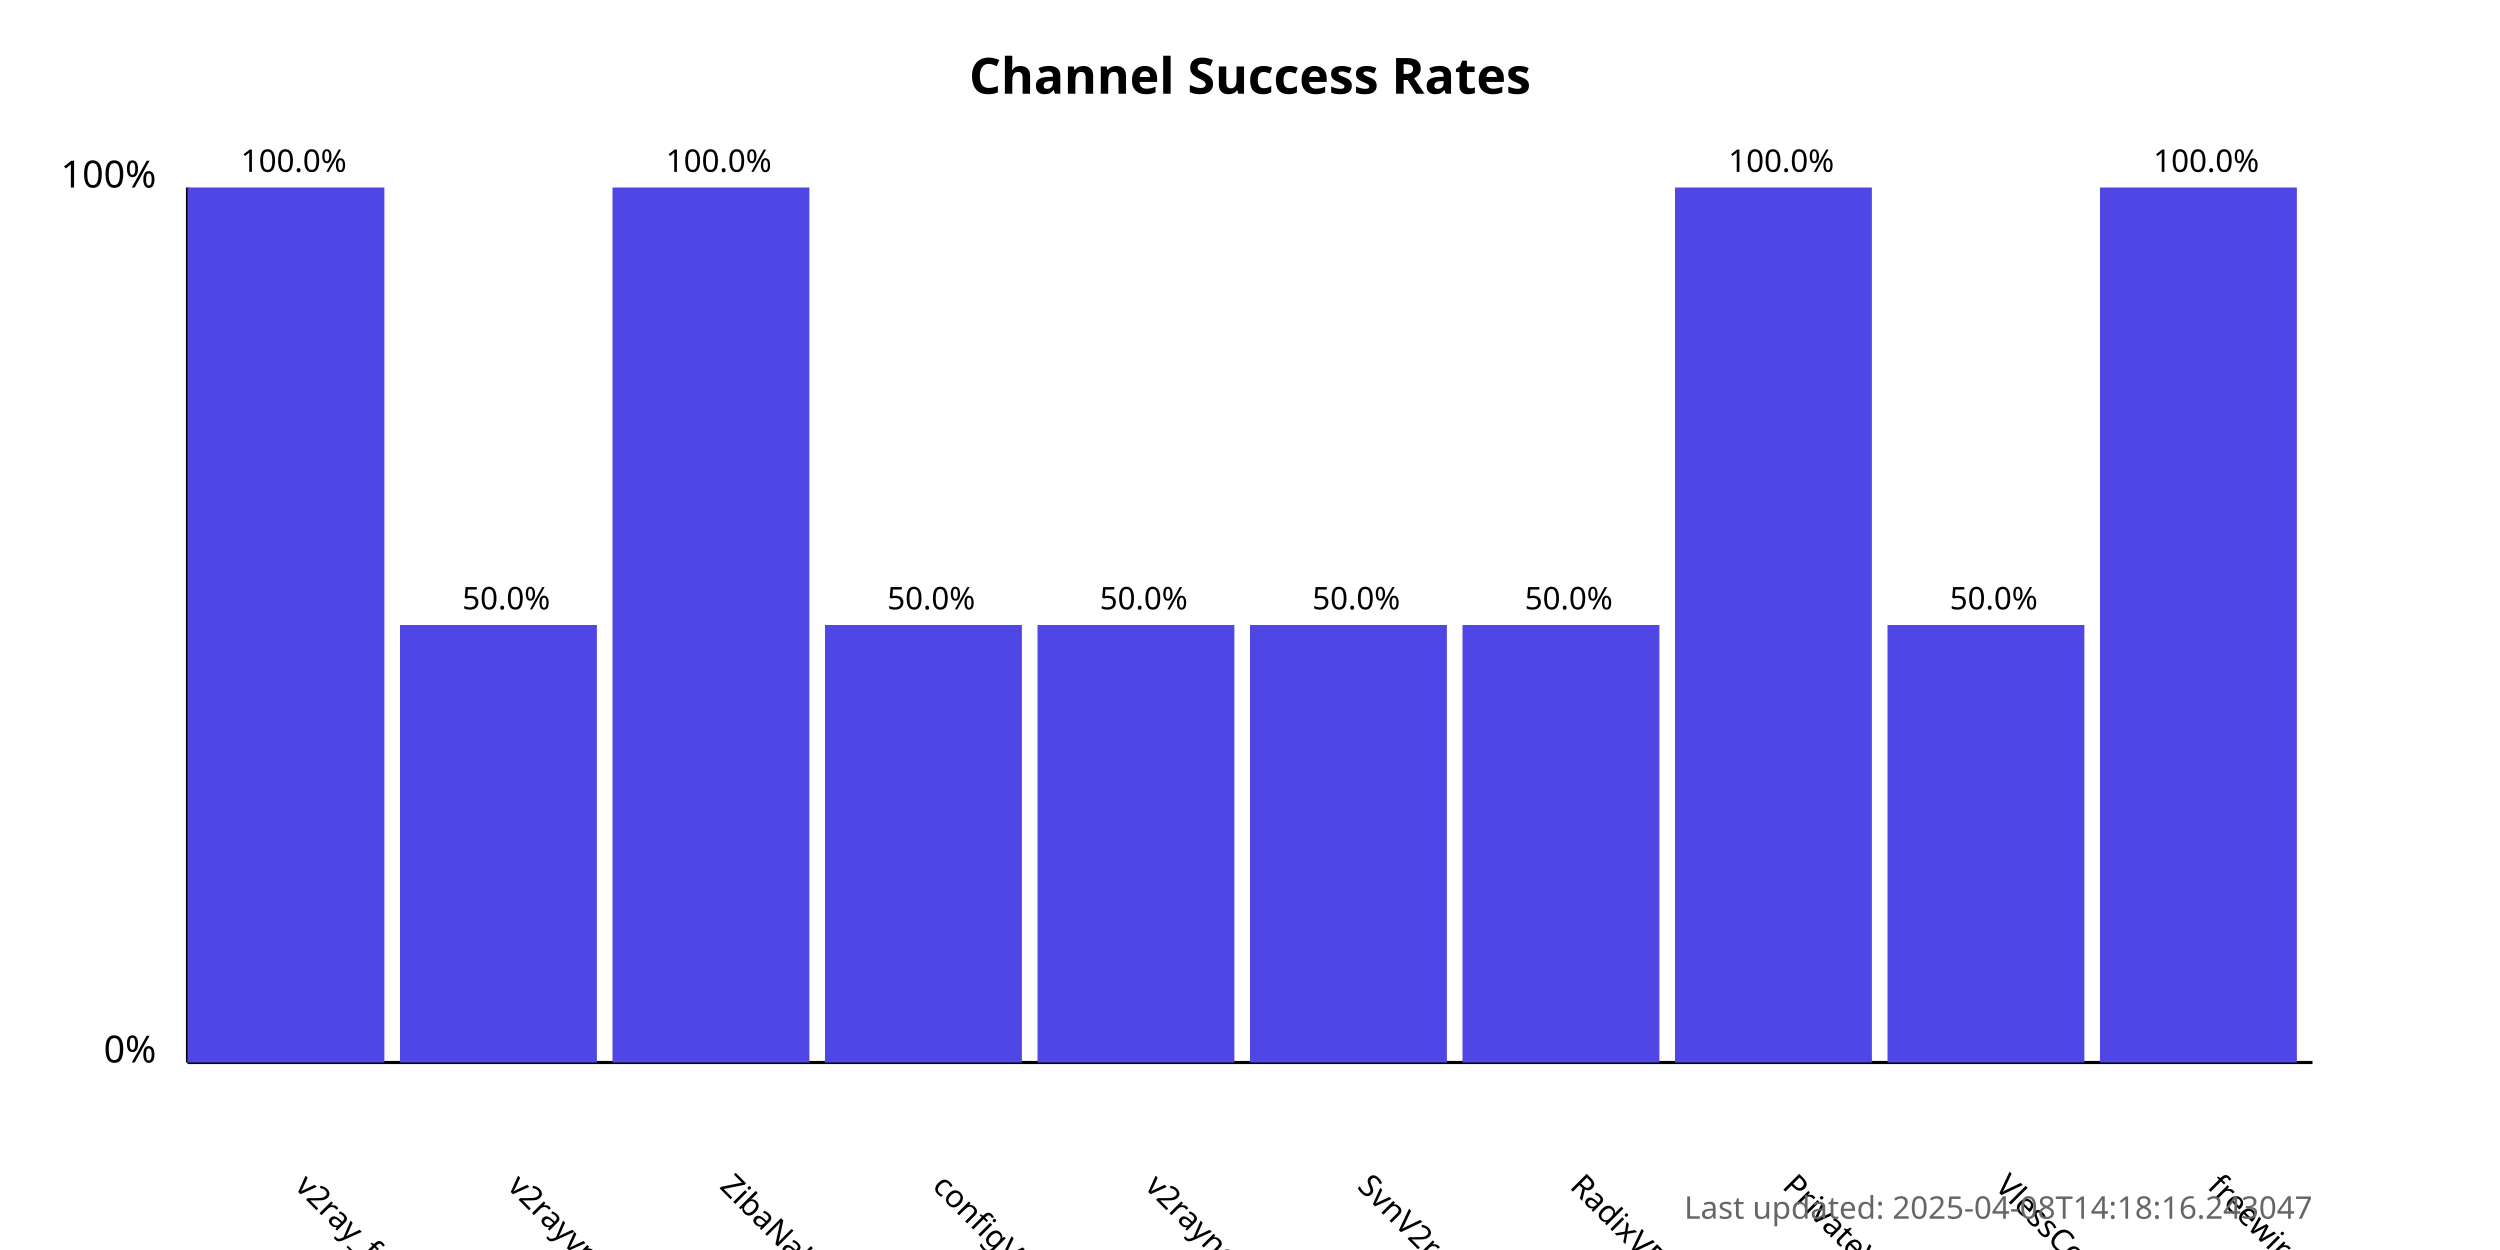
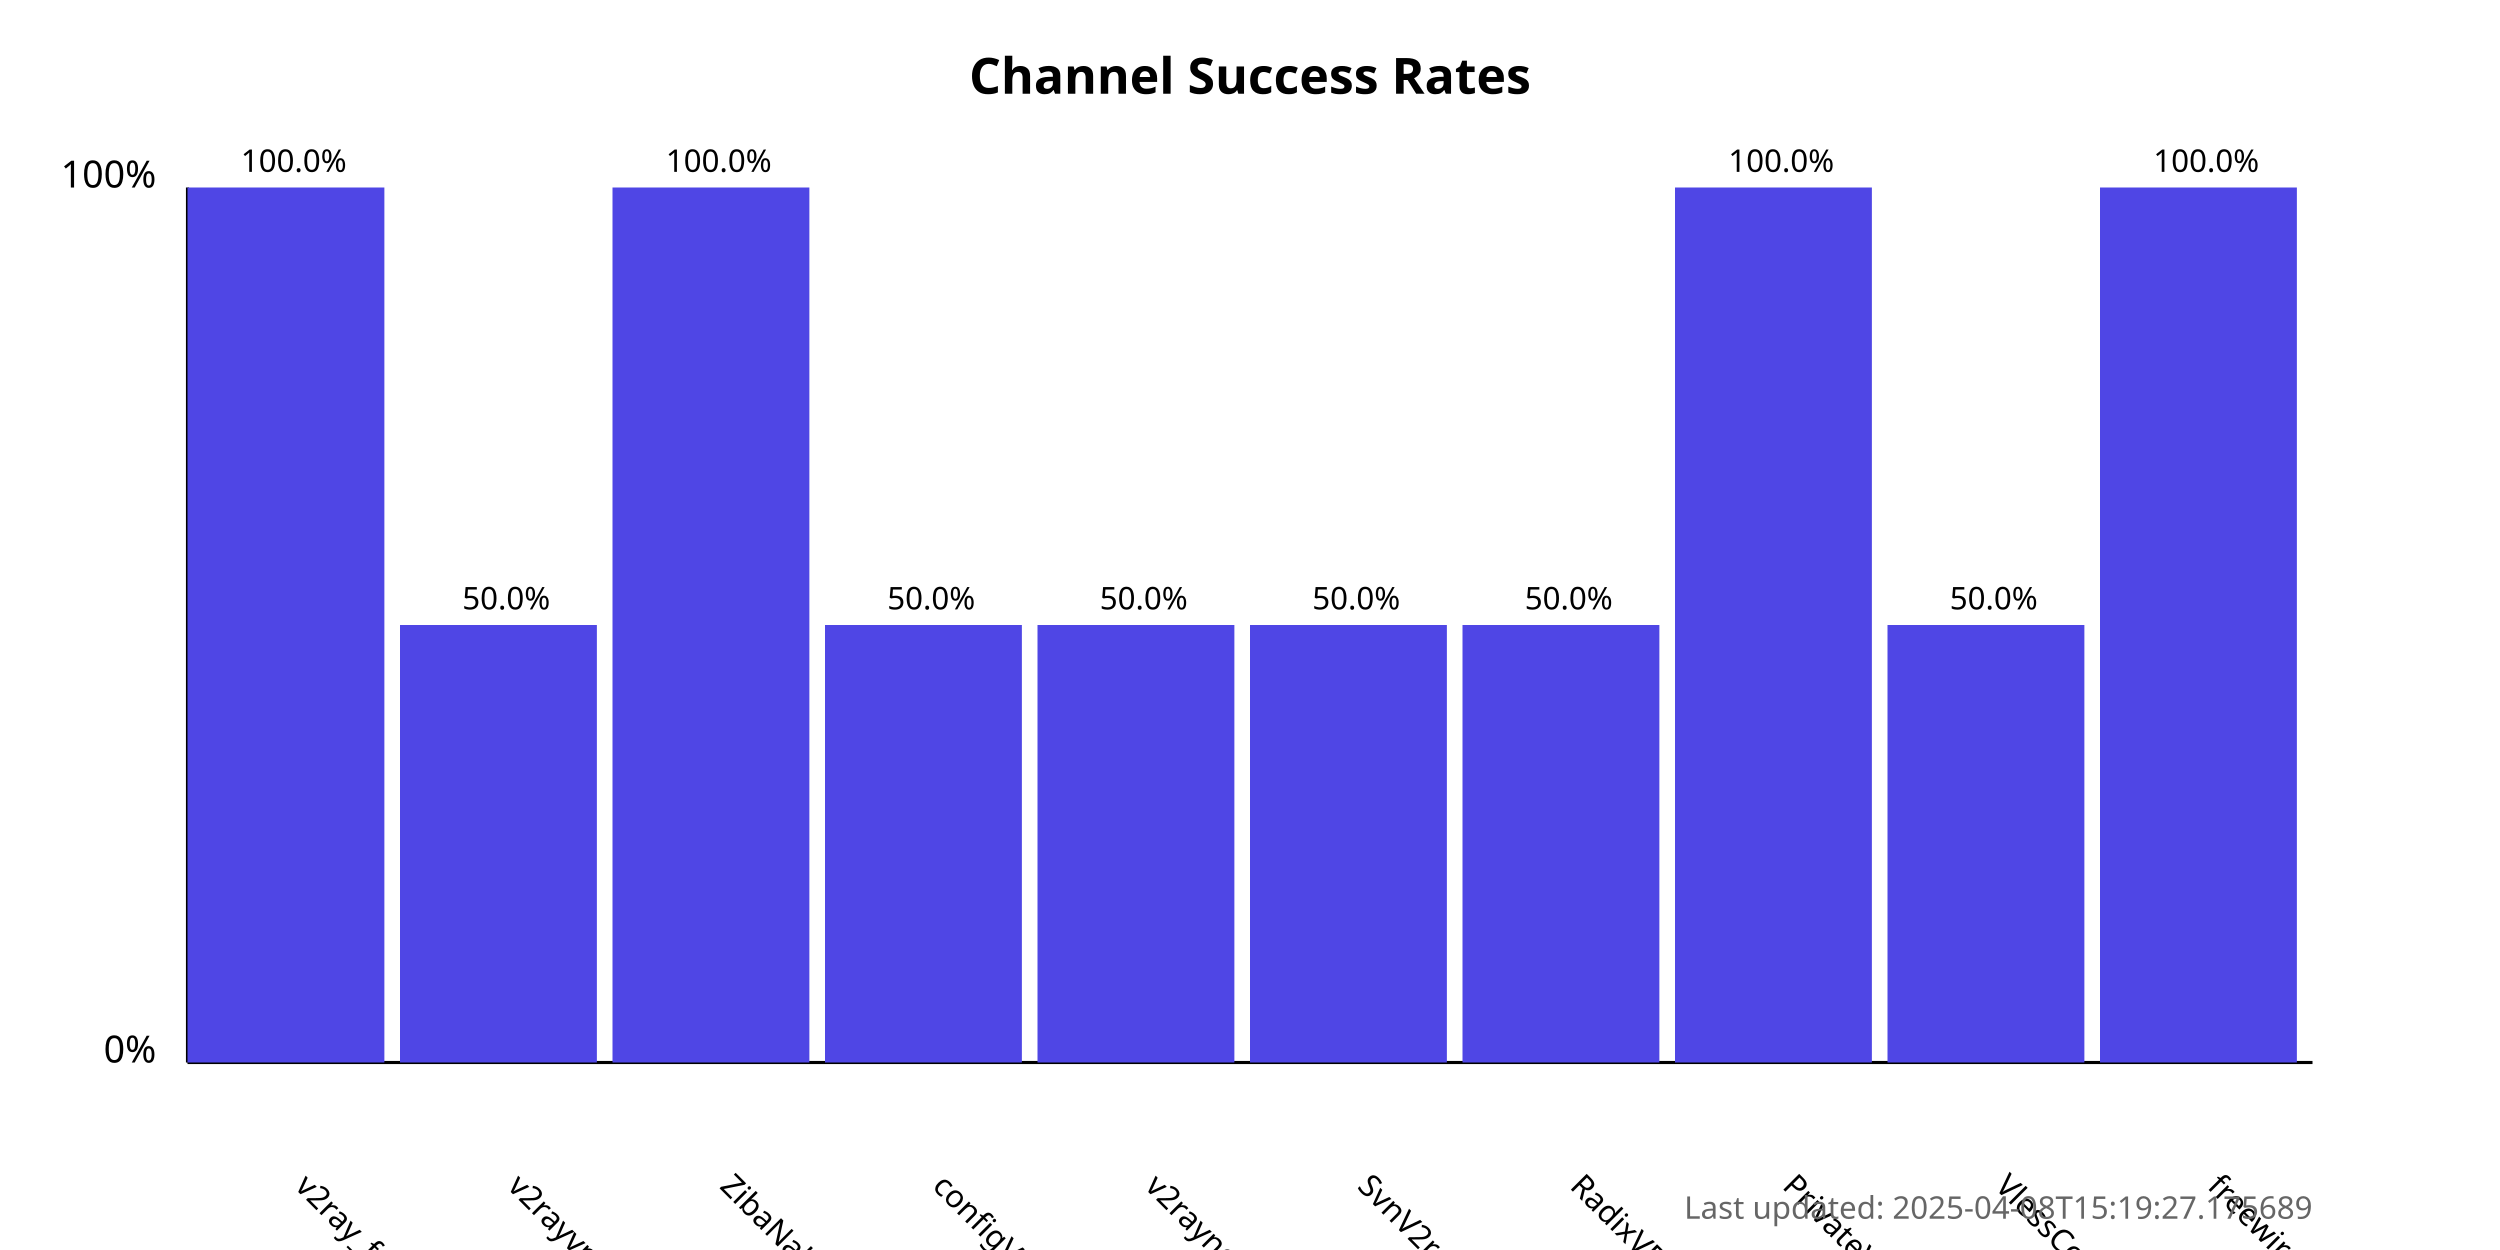
<svg xmlns="http://www.w3.org/2000/svg" width="800" height="400">
  <style>
            .chart-title { font: bold 16px sans-serif; }
            .axis-label { font: 12px sans-serif; }
            .tick-label { font: 10px sans-serif; }
            .bar { fill: #4f46e5; }
            .bar:hover { fill: #6366f1; }
            .timestamp { font: 10px sans-serif; fill: #666; }
        </style>
  <text x="400.0" y="30" text-anchor="middle" class="chart-title">
            Channel Success Rates
        </text>
  <line x1="60" y1="340" x2="60" y2="60" stroke="black" stroke-width="1" />
  <line x1="60" y1="340" x2="740" y2="340" stroke="black" stroke-width="1" />
  <text x="50" y="340" text-anchor="end" class="axis-label">0%</text>
  <text x="50" y="60" text-anchor="end" class="axis-label">100%</text>
  <g>
    <rect x="60" y="60.0" width="63.0" height="280.0" class="bar" />
    <text x="94.0" y="380" transform="rotate(45, 94.0, 380)" text-anchor="start" class="tick-label">
                v2ray_free_conf
            </text>
    <text x="94.0" y="55.0" text-anchor="middle" class="tick-label">
                100.0%
            </text>
  </g>
  <g>
    <rect x="128.0" y="200.0" width="63.0" height="140.0" class="bar" />
    <text x="162.0" y="380" transform="rotate(45, 162.0, 380)" text-anchor="start" class="tick-label">
                v2rayvpno
            </text>
    <text x="162.0" y="195.0" text-anchor="middle" class="tick-label">
                50.0%
            </text>
  </g>
  <g>
    <rect x="196.0" y="60.0" width="63.0" height="280.0" class="bar" />
    <text x="230.0" y="380" transform="rotate(45, 230.0, 380)" text-anchor="start" class="tick-label">
                ZibaNabz
            </text>
    <text x="230.0" y="55.0" text-anchor="middle" class="tick-label">
                100.0%
            </text>
  </g>
  <g>
    <rect x="264.0" y="200.0" width="63.0" height="140.0" class="bar" />
    <text x="298.0" y="380" transform="rotate(45, 298.0, 380)" text-anchor="start" class="tick-label">
                configV2rayForFree
            </text>
    <text x="298.0" y="195.0" text-anchor="middle" class="tick-label">
                50.0%
            </text>
  </g>
  <g>
    <rect x="332.0" y="200.0" width="63.0" height="140.0" class="bar" />
    <text x="366.0" y="380" transform="rotate(45, 366.0, 380)" text-anchor="start" class="tick-label">
                v2rayngvpn
            </text>
    <text x="366.0" y="195.0" text-anchor="middle" class="tick-label">
                50.0%
            </text>
  </g>
  <g>
    <rect x="400.0" y="200.0" width="63.0" height="140.0" class="bar" />
    <text x="434.0" y="380" transform="rotate(45, 434.0, 380)" text-anchor="start" class="tick-label">
                SvnV2ray
            </text>
    <text x="434.0" y="195.0" text-anchor="middle" class="tick-label">
                50.0%
            </text>
  </g>
  <g>
    <rect x="468.0" y="200.0" width="63.0" height="140.0" class="bar" />
    <text x="502.0" y="380" transform="rotate(45, 502.0, 380)" text-anchor="start" class="tick-label">
                RadixVPN
            </text>
    <text x="502.0" y="195.0" text-anchor="middle" class="tick-label">
                50.0%
            </text>
  </g>
  <g>
    <rect x="536.0" y="60.0" width="63.0" height="280.0" class="bar" />
    <text x="570.0" y="380" transform="rotate(45, 570.0, 380)" text-anchor="start" class="tick-label">
                PrivateVPNs
            </text>
    <text x="570.0" y="55.0" text-anchor="middle" class="tick-label">
                100.0%
            </text>
  </g>
  <g>
    <rect x="604.0" y="200.0" width="63.0" height="140.0" class="bar" />
    <text x="638.0" y="380" transform="rotate(45, 638.0, 380)" text-anchor="start" class="tick-label">
                VlessConfig
            </text>
    <text x="638.0" y="195.0" text-anchor="middle" class="tick-label">
                50.0%
            </text>
  </g>
  <g>
    <rect x="672.0" y="60.0" width="63.0" height="280.0" class="bar" />
    <text x="706.0" y="380" transform="rotate(45, 706.0, 380)" text-anchor="start" class="tick-label">
                freewireguard
            </text>
    <text x="706.0" y="55.0" text-anchor="middle" class="tick-label">
                100.0%
            </text>
  </g>
  <text x="740" y="390" text-anchor="end" class="timestamp">
-             Last updated: 2025-04-08T14:18:16.243047
+             Last updated: 2025-04-08T15:19:27.175689
        </text>
</svg>
